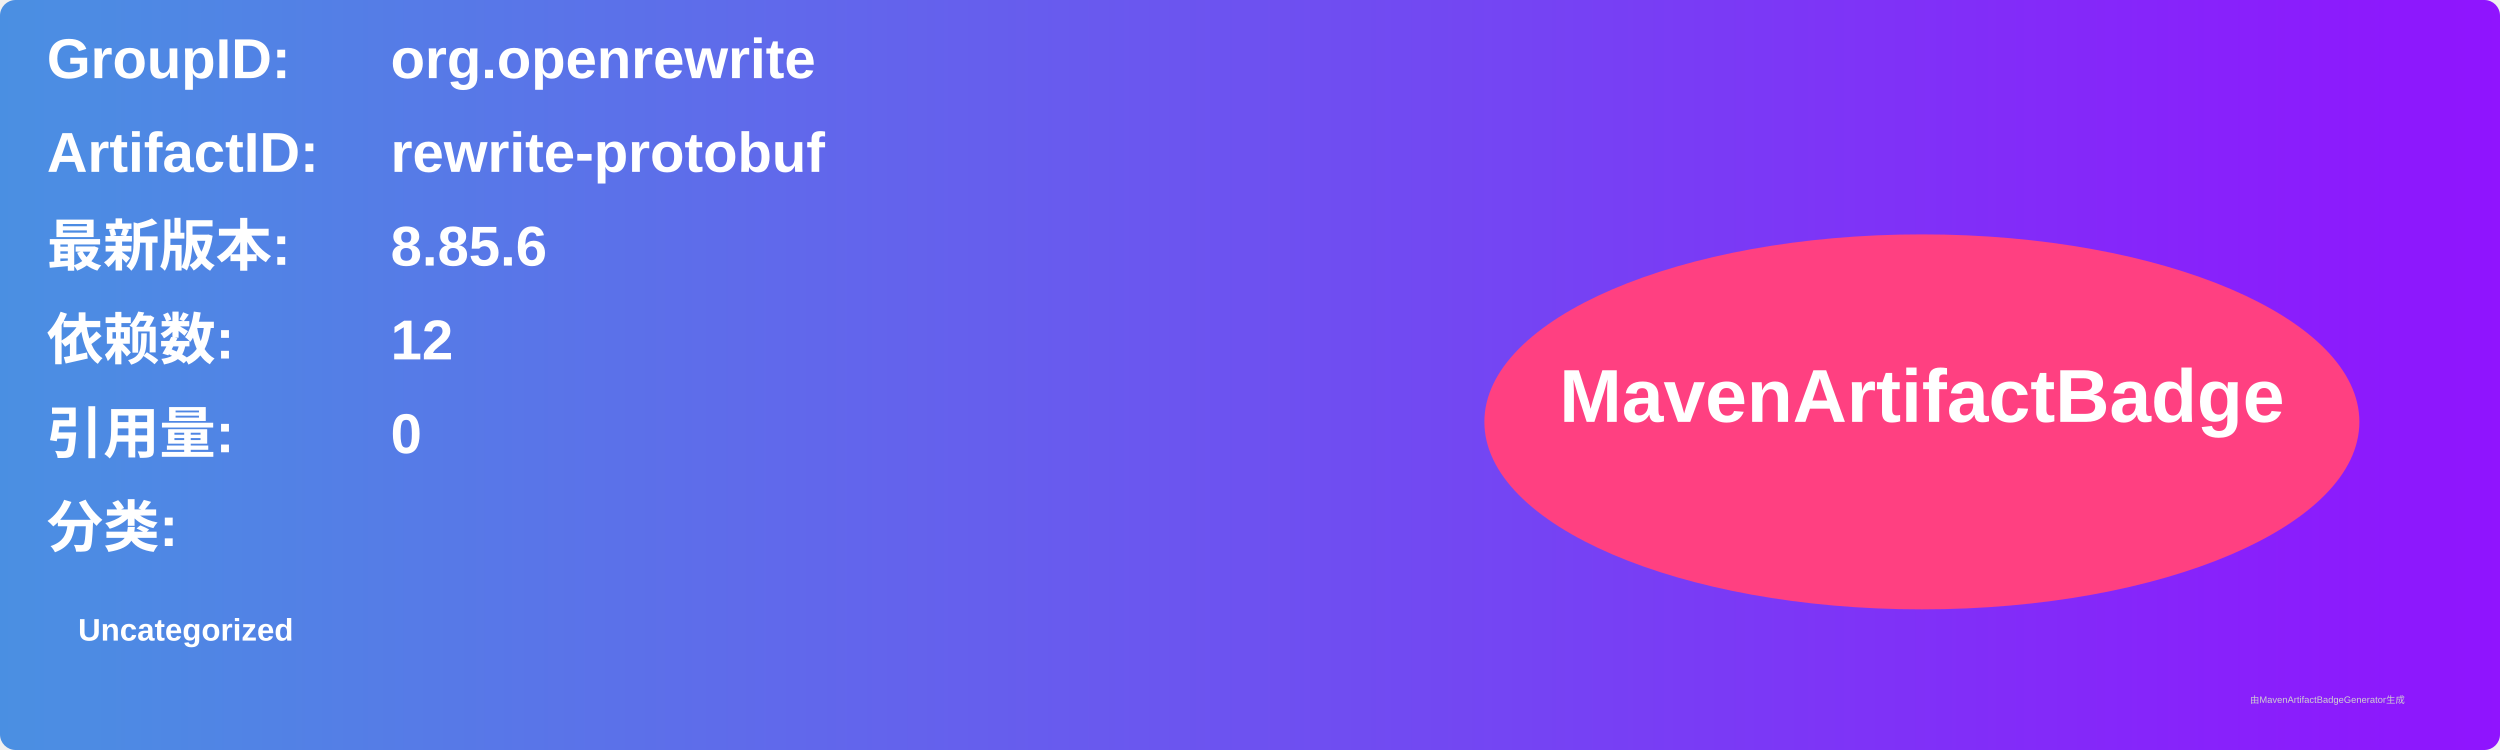
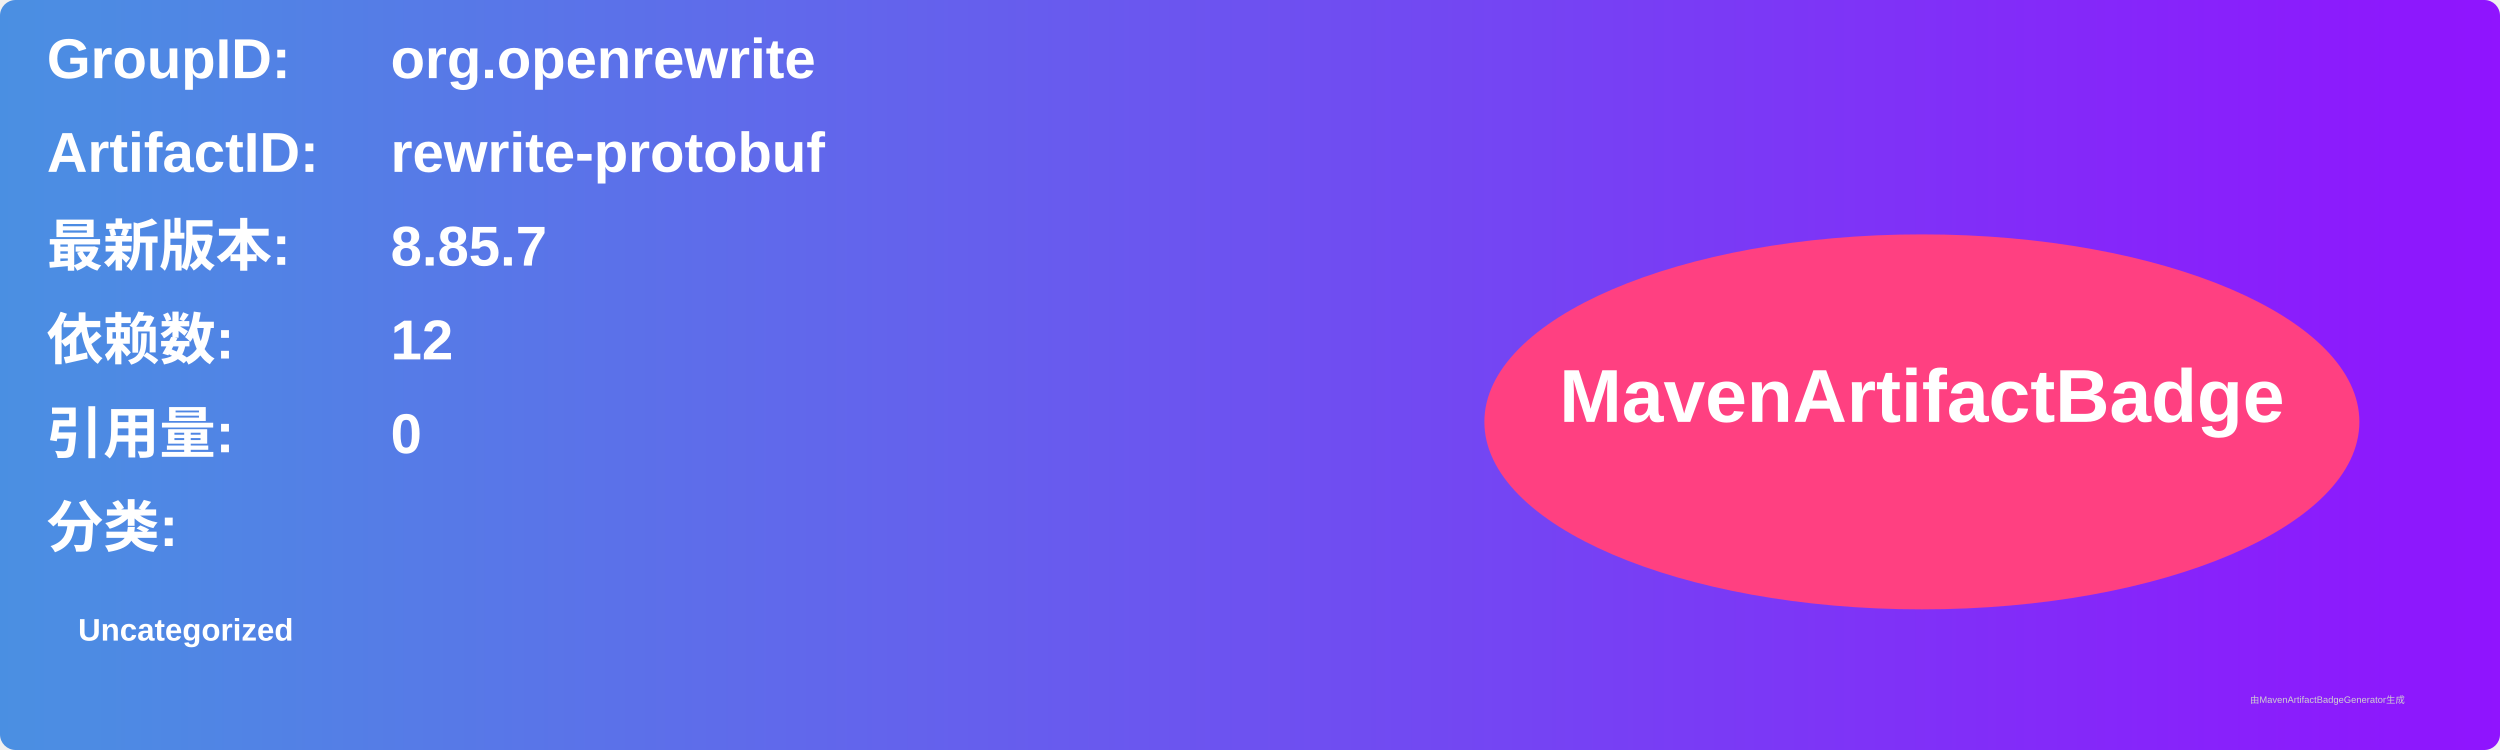
<svg xmlns="http://www.w3.org/2000/svg" width="800" height="240" viewBox="0 0 800 240">
  <linearGradient id="grad" x1="0%" y1="0%" x2="100%" y2="0%">
    <stop offset="0%" stop-color="#4a90e2" />
    <stop offset="100%" stop-color="#9013fe" />
  </linearGradient>
  <rect width="100%" height="100%" rx="5" ry="5" fill="url(#grad)" />
  <g transform="translate(15, 15)">
    <text x="0" y="10" font-family="Arial" font-size="18" fill="white" font-weight="bold" width="260">GroupID:</text>
    <text x="110" y="10" font-family="Arial" font-size="18" fill="white" font-weight="bold" width="460">org.openrewrite</text>
    <text x="0" y="40" font-family="Arial" font-size="18" fill="white" font-weight="bold" width="260">ArtifactID:</text>
    <text x="110" y="40" font-family="Arial" font-size="18" fill="white" font-weight="bold" width="460">rewrite-protobuf</text>
    <text x="0" y="70" font-family="Arial" font-size="18" fill="white" font-weight="bold">最新版本:</text>
    <text x="110" y="70" font-family="Arial" font-size="18" fill="white" font-weight="bold">
-       <tspan font-weight="bold">8.85.6</tspan>
+       <tspan font-weight="bold">8.85.7</tspan>
    </text>
    <text x="0" y="100" font-family="Arial" font-size="18" fill="white" font-weight="bold">依赖数: </text>
    <text x="110" y="100" font-family="Arial" font-size="18" fill="white">
      <tspan font-weight="bold">12</tspan>
    </text>
    <text x="0" y="130" font-family="Arial" font-size="18" fill="white" font-weight="bold">引用量: </text>
    <text x="110" y="130" font-family="Arial" font-size="18" fill="white">
      <tspan font-weight="bold">0</tspan>
    </text>
    <text x="0" y="160" font-family="Arial" font-size="18" fill="white" font-weight="bold">分类:</text>
    <text x="10" y="190" font-family="Arial" font-size="10" fill="white">
      <tspan font-weight="bold">Uncategorized</tspan>
    </text>
    <ellipse cx="600" cy="120" rx="140" ry="60" fill="#ff4081" />
    <text x="600" y="120" text-anchor="middle" font-family="Arial" font-size="24" fill="white" font-weight="bold">MavenArtifactBadge</text>
  </g>
  <text x="720" y="225" font-family="Arial" font-size="3" fill="#d0d0d0">由MavenArtifactBadgeGenerator生成</text>
</svg>
